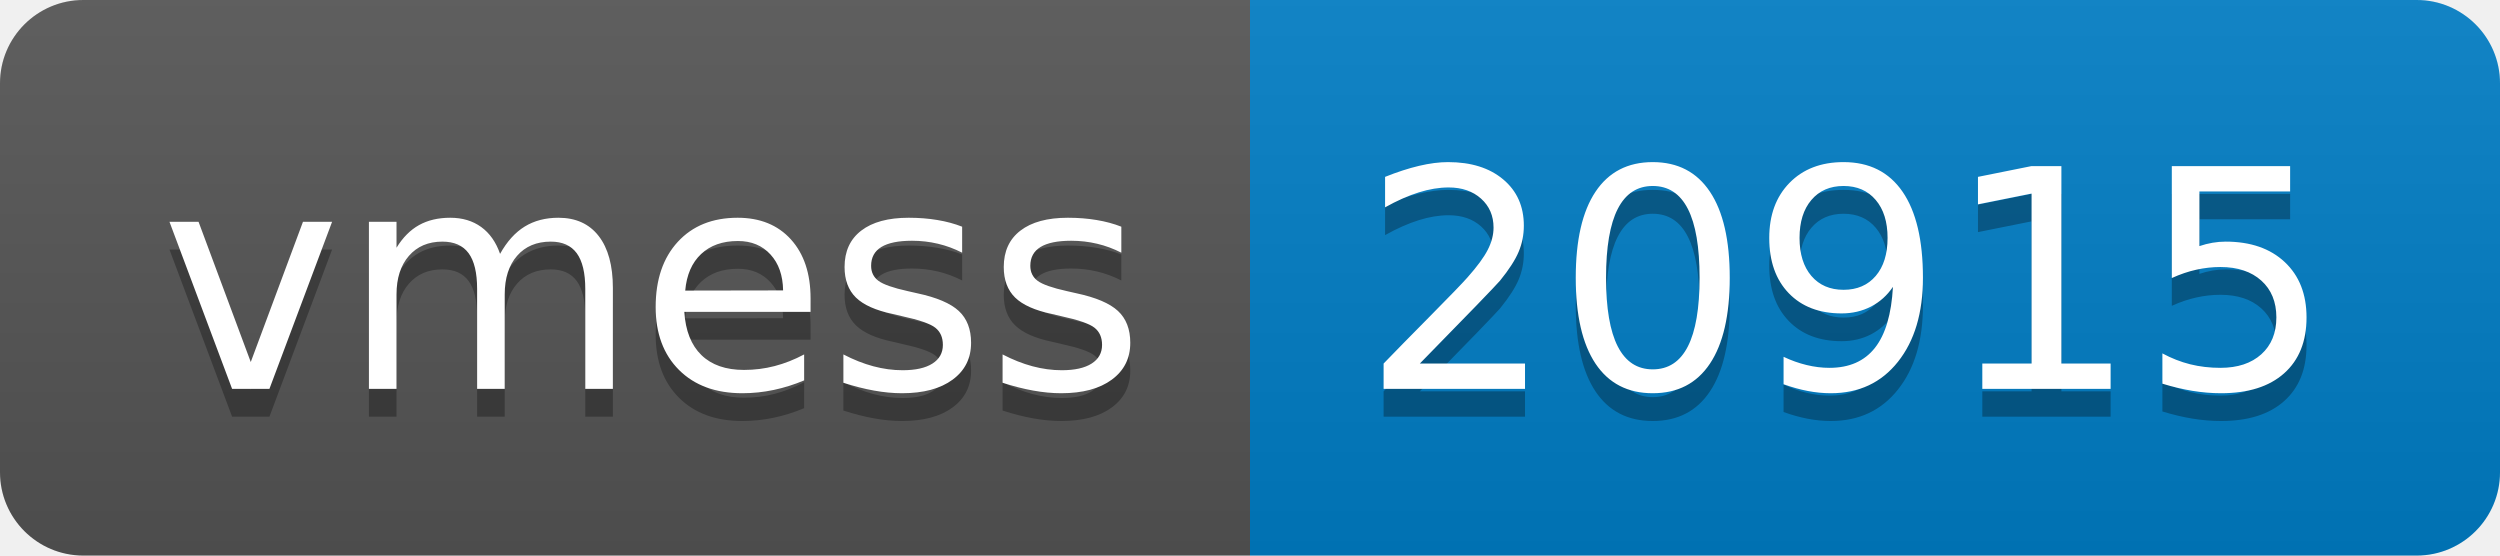
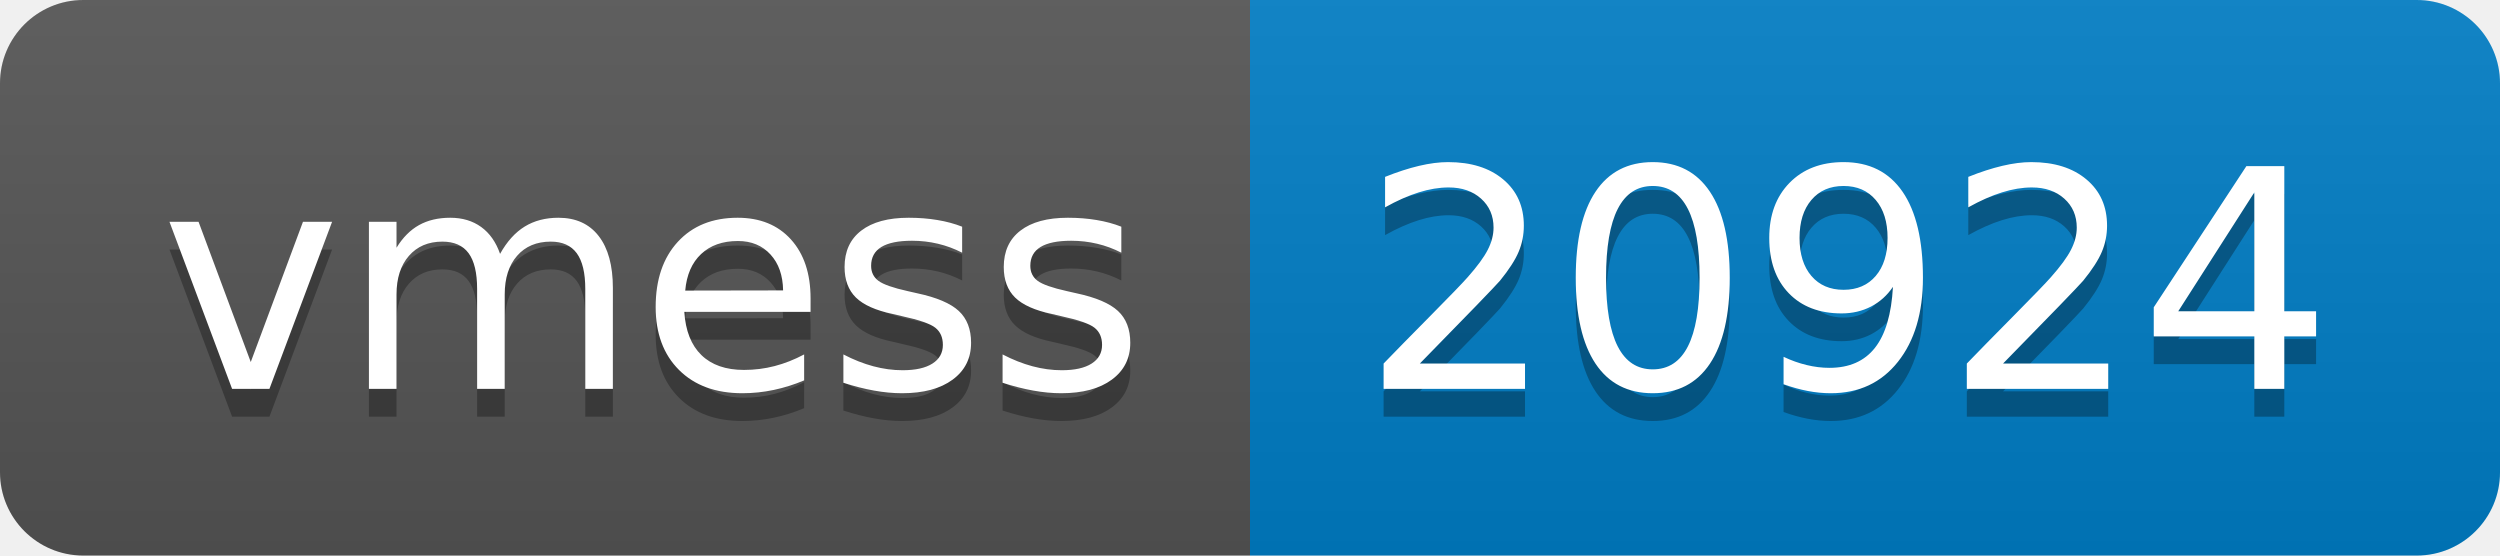
- <svg xmlns="http://www.w3.org/2000/svg" width="90" height="20" role="img" aria-label="vmess: 20915">
+ <svg xmlns="http://www.w3.org/2000/svg" width="90" height="20" role="img" aria-label="vmess: 20924">
  <linearGradient id="s" x2="0" y2="100%">
    <stop offset="0" stop-color="#bbb" stop-opacity=".1" />
    <stop offset="1" stop-opacity=".1" />
  </linearGradient>
  <clipPath id="r">
    <rect width="90" height="20" rx="3" fill="#fff" />
  </clipPath>
  <g clip-path="url(#r)">
    <rect width="45" height="20" fill="#555" />
    <rect x="45" width="45" height="20" fill="#007ec6" />
    <rect width="90" height="20" fill="url(#s)" />
  </g>
  <g fill="#fff" text-anchor="middle" font-family="Verdana,Geneva,DejaVu Sans,sans-serif" text-rendering="geometricPrecision" font-size="110">
    <text aria-hidden="true" x="235" y="150" fill="#010101" fill-opacity=".3" transform="scale(.1)" textLength="350">vmess</text>
    <text x="235" y="140" transform="scale(.1)" fill="#fff" textLength="350">vmess</text>
-     <text aria-hidden="true" x="665" y="150" fill="#010101" fill-opacity=".3" transform="scale(.1)" textLength="350">20915</text>
-     <text x="665" y="140" transform="scale(.1)" fill="#fff" textLength="350">20915</text>
+     <text aria-hidden="true" x="665" y="150" fill="#010101" fill-opacity=".3" transform="scale(.1)" textLength="350">20924</text>
+     <text x="665" y="140" transform="scale(.1)" fill="#fff" textLength="350">20924</text>
  </g>
</svg>
